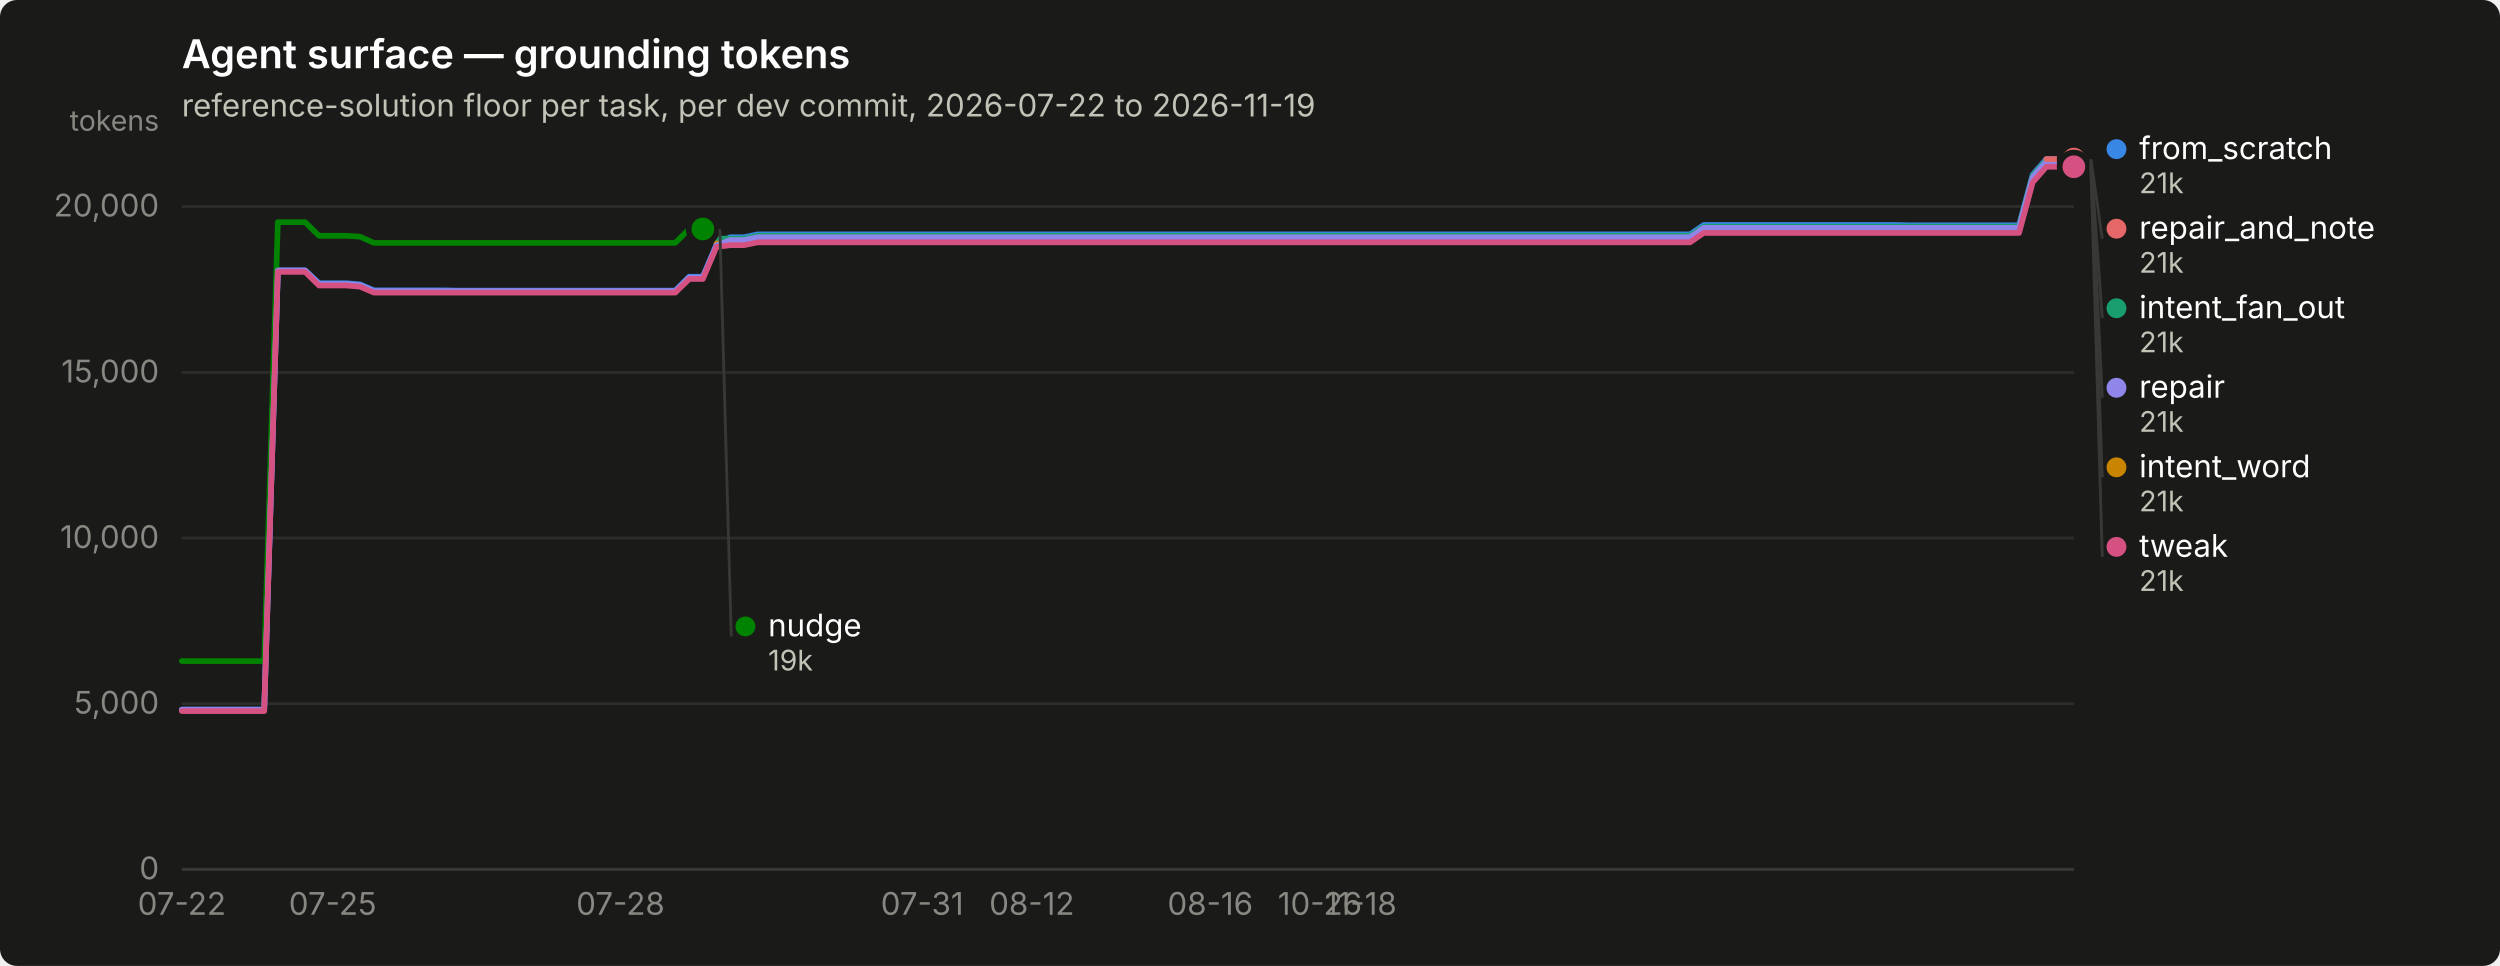
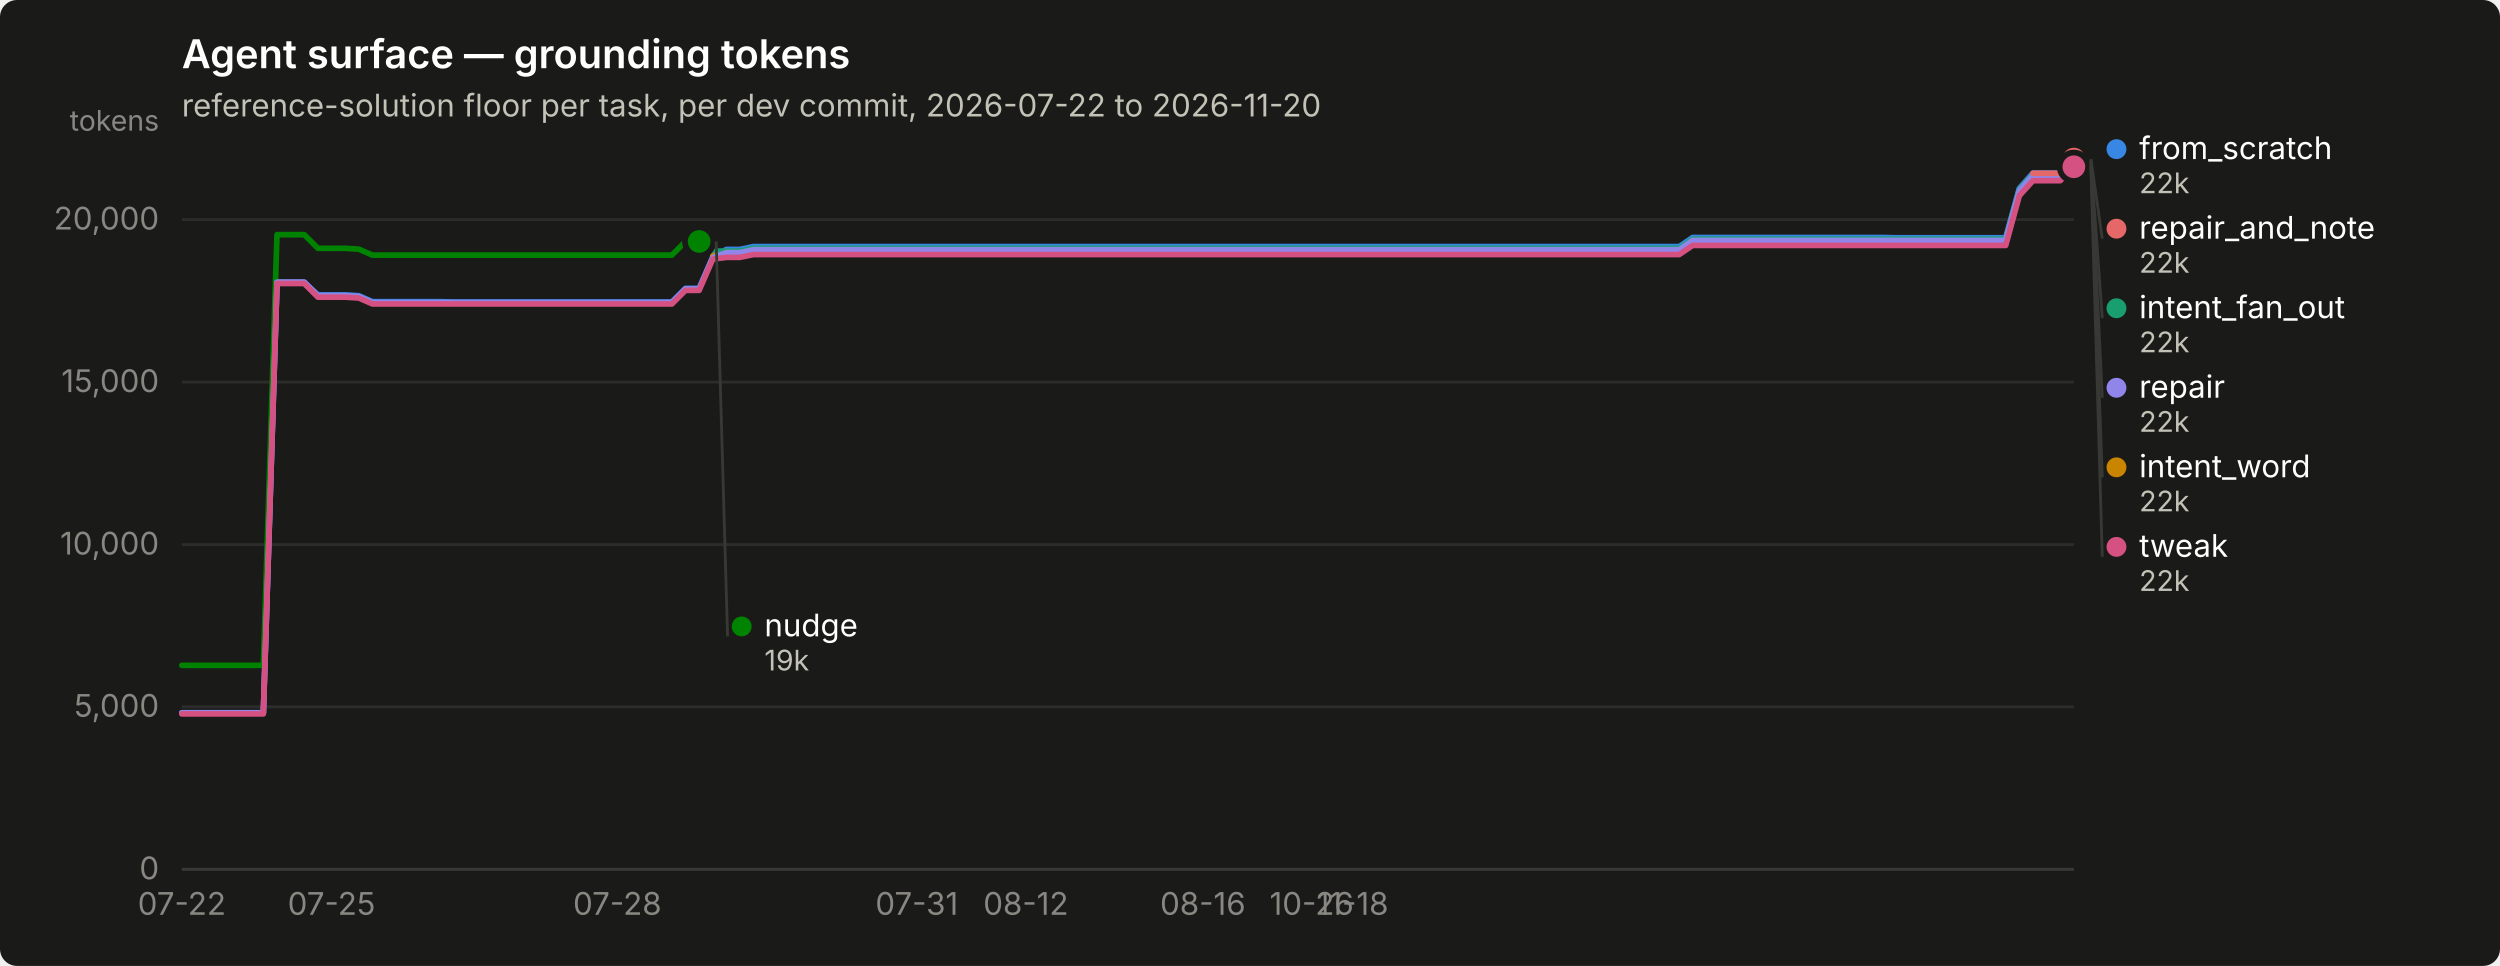
<svg xmlns="http://www.w3.org/2000/svg" width="880" height="340" viewBox="0 0 880 340" role="img" aria-label="Agent surface — grounding tokens">
  <rect width="880" height="340" rx="6" fill="#1a1a19" />
  <text x="64" y="24" font-family="system-ui, -apple-system, &quot;Segoe UI&quot;, sans-serif" font-size="14" font-weight="600" fill="#ffffff">Agent surface — grounding tokens</text>
-   <text x="64" y="41" font-family="system-ui, -apple-system, &quot;Segoe UI&quot;, sans-serif" font-size="11" fill="#c3c2b7">reference-solution floor per task, per dev commit, 2026-07-22 to 2026-11-19</text>
+   <text x="64" y="41" font-family="system-ui, -apple-system, &quot;Segoe UI&quot;, sans-serif" font-size="11" fill="#c3c2b7">reference-solution floor per task, per dev commit, 2026-07-22 to 2026-11-20</text>
  <line x1="64" y1="306.0" x2="730" y2="306.0" stroke="#2c2c2a" stroke-width="1" />
  <text x="56" y="309.5" text-anchor="end" font-family="system-ui, -apple-system, &quot;Segoe UI&quot;, sans-serif" font-size="11" style="font-variant-numeric: tabular-nums" fill="#898781">0</text>
-   <line x1="64" y1="247.7" x2="730" y2="247.7" stroke="#2c2c2a" stroke-width="1" />
-   <text x="56" y="251.2" text-anchor="end" font-family="system-ui, -apple-system, &quot;Segoe UI&quot;, sans-serif" font-size="11" style="font-variant-numeric: tabular-nums" fill="#898781">5,000</text>
-   <line x1="64" y1="189.4" x2="730" y2="189.4" stroke="#2c2c2a" stroke-width="1" />
-   <text x="56" y="192.9" text-anchor="end" font-family="system-ui, -apple-system, &quot;Segoe UI&quot;, sans-serif" font-size="11" style="font-variant-numeric: tabular-nums" fill="#898781">10,000</text>
-   <line x1="64" y1="131.1" x2="730" y2="131.1" stroke="#2c2c2a" stroke-width="1" />
-   <text x="56" y="134.6" text-anchor="end" font-family="system-ui, -apple-system, &quot;Segoe UI&quot;, sans-serif" font-size="11" style="font-variant-numeric: tabular-nums" fill="#898781">15,000</text>
-   <line x1="64" y1="72.7" x2="730" y2="72.7" stroke="#2c2c2a" stroke-width="1" />
-   <text x="56" y="76.2" text-anchor="end" font-family="system-ui, -apple-system, &quot;Segoe UI&quot;, sans-serif" font-size="11" style="font-variant-numeric: tabular-nums" fill="#898781">20,000</text>
+   <line x1="64" y1="248.8" x2="730" y2="248.8" stroke="#2c2c2a" stroke-width="1" />
+   <text x="56" y="252.3" text-anchor="end" font-family="system-ui, -apple-system, &quot;Segoe UI&quot;, sans-serif" font-size="11" style="font-variant-numeric: tabular-nums" fill="#898781">5,000</text>
+   <line x1="64" y1="191.7" x2="730" y2="191.7" stroke="#2c2c2a" stroke-width="1" />
+   <text x="56" y="195.2" text-anchor="end" font-family="system-ui, -apple-system, &quot;Segoe UI&quot;, sans-serif" font-size="11" style="font-variant-numeric: tabular-nums" fill="#898781">10,000</text>
+   <line x1="64" y1="134.5" x2="730" y2="134.5" stroke="#2c2c2a" stroke-width="1" />
+   <text x="56" y="138.0" text-anchor="end" font-family="system-ui, -apple-system, &quot;Segoe UI&quot;, sans-serif" font-size="11" style="font-variant-numeric: tabular-nums" fill="#898781">15,000</text>
+   <line x1="64" y1="77.3" x2="730" y2="77.3" stroke="#2c2c2a" stroke-width="1" />
+   <text x="56" y="80.8" text-anchor="end" font-family="system-ui, -apple-system, &quot;Segoe UI&quot;, sans-serif" font-size="11" style="font-variant-numeric: tabular-nums" fill="#898781">20,000</text>
  <text x="56" y="46" text-anchor="end" font-family="system-ui, -apple-system, &quot;Segoe UI&quot;, sans-serif" font-size="10" fill="#898781">tokens</text>
  <line x1="64" y1="306" x2="730" y2="306" stroke="#383835" stroke-width="1" />
  <text x="64.0" y="322" text-anchor="middle" font-family="system-ui, -apple-system, &quot;Segoe UI&quot;, sans-serif" font-size="11" style="font-variant-numeric: tabular-nums" fill="#898781">07-22</text>
-   <text x="117.1" y="322" text-anchor="middle" font-family="system-ui, -apple-system, &quot;Segoe UI&quot;, sans-serif" font-size="11" style="font-variant-numeric: tabular-nums" fill="#898781">07-25</text>
-   <text x="218.4" y="322" text-anchor="middle" font-family="system-ui, -apple-system, &quot;Segoe UI&quot;, sans-serif" font-size="11" style="font-variant-numeric: tabular-nums" fill="#898781">07-28</text>
-   <text x="324.6" y="322" text-anchor="middle" font-family="system-ui, -apple-system, &quot;Segoe UI&quot;, sans-serif" font-size="11" style="font-variant-numeric: tabular-nums" fill="#898781">07-31</text>
-   <text x="363.2" y="322" text-anchor="middle" font-family="system-ui, -apple-system, &quot;Segoe UI&quot;, sans-serif" font-size="11" style="font-variant-numeric: tabular-nums" fill="#898781">08-12</text>
-   <text x="426.0" y="322" text-anchor="middle" font-family="system-ui, -apple-system, &quot;Segoe UI&quot;, sans-serif" font-size="11" style="font-variant-numeric: tabular-nums" fill="#898781">08-16</text>
-   <text x="464.6" y="322" text-anchor="middle" font-family="system-ui, -apple-system, &quot;Segoe UI&quot;, sans-serif" font-size="11" style="font-variant-numeric: tabular-nums" fill="#898781">10-26</text>
-   <text x="479.0" y="322" text-anchor="middle" font-family="system-ui, -apple-system, &quot;Segoe UI&quot;, sans-serif" font-size="11" style="font-variant-numeric: tabular-nums" fill="#898781">11-18</text>
-   <path d="M64.0,249.8 L68.8,249.8 L73.7,249.8 L78.5,249.8 L83.3,249.8 L88.1,249.8 L93.0,249.8 L97.8,95.2 L102.6,95.2 L107.4,95.2 L112.3,99.7 L117.1,99.7 L121.9,99.7 L126.7,100.1 L131.6,102.2 L136.4,102.2 L141.2,102.2 L146.0,102.2 L150.9,102.2 L155.7,102.2 L160.5,102.3 L165.3,102.3 L170.2,102.3 L175.0,102.3 L179.8,102.3 L184.7,102.3 L189.5,102.3 L194.3,102.3 L199.1,102.3 L204.0,102.3 L208.8,102.3 L213.6,102.3 L218.4,102.3 L223.3,102.3 L228.1,102.3 L232.9,102.3 L237.7,102.3 L242.6,97.4 L247.4,97.4 L252.2,86.1 L257.0,83.5 L261.9,83.5 L266.7,82.5 L271.5,82.5 L276.3,82.5 L281.2,82.5 L286.0,82.5 L290.8,82.5 L295.7,82.5 L300.5,82.5 L305.3,82.5 L310.1,82.5 L315.0,82.5 L319.8,82.5 L324.6,82.5 L329.4,82.5 L334.3,82.5 L339.1,82.5 L343.9,82.5 L348.7,82.5 L353.6,82.5 L358.4,82.5 L363.2,82.5 L368.0,82.5 L372.9,82.5 L377.7,82.5 L382.5,82.5 L387.3,82.5 L392.2,82.5 L397.0,82.5 L401.8,82.5 L406.7,82.5 L411.5,82.5 L416.3,82.5 L421.1,82.5 L426.0,82.5 L430.8,82.5 L435.6,82.5 L440.4,82.5 L445.3,82.5 L450.1,82.5 L454.9,82.5 L459.7,82.5 L464.6,82.5 L469.4,82.5 L474.2,82.5 L479.0,82.5 L483.9,82.5 L488.7,82.5 L493.5,82.5 L498.3,82.5 L503.2,82.5 L508.0,82.5 L512.8,82.5 L517.7,82.5 L522.5,82.5 L527.3,82.5 L532.1,82.5 L537.0,82.5 L541.8,82.5 L546.6,82.5 L551.4,82.5 L556.3,82.5 L561.1,82.5 L565.9,82.5 L570.7,82.5 L575.6,82.5 L580.4,82.5 L585.2,82.5 L590.0,82.5 L594.9,82.5 L599.7,79.2 L604.5,79.2 L609.3,79.2 L614.2,79.2 L619.0,79.2 L623.8,79.2 L628.7,79.2 L633.5,79.2 L638.3,79.2 L643.1,79.2 L648.0,79.2 L652.8,79.2 L657.6,79.2 L662.4,79.2 L667.3,79.2 L672.1,79.3 L676.9,79.3 L681.7,79.3 L686.6,79.3 L691.4,79.3 L696.2,79.3 L701.0,79.3 L705.9,79.3 L710.7,79.3 L715.5,61.5 L720.3,56.0 L725.2,56.0 L730.0,56.0" fill="none" stroke="#3987e5" stroke-width="2" stroke-linejoin="round" stroke-linecap="round" />
+   <text x="116.7" y="322" text-anchor="middle" font-family="system-ui, -apple-system, &quot;Segoe UI&quot;, sans-serif" font-size="11" style="font-variant-numeric: tabular-nums" fill="#898781">07-25</text>
+   <text x="217.3" y="322" text-anchor="middle" font-family="system-ui, -apple-system, &quot;Segoe UI&quot;, sans-serif" font-size="11" style="font-variant-numeric: tabular-nums" fill="#898781">07-28</text>
+   <text x="322.7" y="322" text-anchor="middle" font-family="system-ui, -apple-system, &quot;Segoe UI&quot;, sans-serif" font-size="11" style="font-variant-numeric: tabular-nums" fill="#898781">07-31</text>
+   <text x="361.1" y="322" text-anchor="middle" font-family="system-ui, -apple-system, &quot;Segoe UI&quot;, sans-serif" font-size="11" style="font-variant-numeric: tabular-nums" fill="#898781">08-12</text>
+   <text x="423.4" y="322" text-anchor="middle" font-family="system-ui, -apple-system, &quot;Segoe UI&quot;, sans-serif" font-size="11" style="font-variant-numeric: tabular-nums" fill="#898781">08-16</text>
+   <text x="461.7" y="322" text-anchor="middle" font-family="system-ui, -apple-system, &quot;Segoe UI&quot;, sans-serif" font-size="11" style="font-variant-numeric: tabular-nums" fill="#898781">10-26</text>
+   <text x="476.1" y="322" text-anchor="middle" font-family="system-ui, -apple-system, &quot;Segoe UI&quot;, sans-serif" font-size="11" style="font-variant-numeric: tabular-nums" fill="#898781">11-18</text>
+   <path d="M64.0,250.9 L68.8,250.9 L73.6,250.9 L78.4,250.9 L83.2,250.9 L88.0,250.9 L92.7,250.9 L97.5,99.4 L102.3,99.4 L107.1,99.4 L111.9,103.8 L116.7,103.8 L121.5,103.8 L126.3,104.1 L131.1,106.2 L135.9,106.2 L140.7,106.2 L145.5,106.2 L150.2,106.2 L155.0,106.2 L159.8,106.3 L164.6,106.3 L169.4,106.3 L174.2,106.3 L179.0,106.3 L183.8,106.3 L188.6,106.3 L193.4,106.3 L198.2,106.3 L202.9,106.3 L207.7,106.3 L212.5,106.3 L217.3,106.3 L222.1,106.3 L226.9,106.3 L231.7,106.3 L236.5,106.3 L241.3,101.5 L246.1,101.5 L250.9,90.4 L255.7,87.8 L260.4,87.8 L265.2,86.8 L270.0,86.8 L274.8,86.8 L279.6,86.8 L284.4,86.8 L289.2,86.8 L294.0,86.8 L298.8,86.8 L303.6,86.8 L308.4,86.8 L313.2,86.8 L317.9,86.8 L322.7,86.8 L327.5,86.8 L332.3,86.8 L337.1,86.8 L341.9,86.8 L346.7,86.8 L351.5,86.8 L356.3,86.8 L361.1,86.8 L365.9,86.8 L370.6,86.8 L375.4,86.8 L380.2,86.8 L385.0,86.8 L389.8,86.8 L394.6,86.8 L399.4,86.8 L404.2,86.8 L409.0,86.8 L413.8,86.8 L418.6,86.8 L423.4,86.8 L428.1,86.8 L432.9,86.8 L437.7,86.8 L442.5,86.8 L447.3,86.8 L452.1,86.8 L456.9,86.8 L461.7,86.8 L466.5,86.8 L471.3,86.8 L476.1,86.8 L480.8,86.8 L485.6,86.8 L490.4,86.8 L495.2,86.8 L500.0,86.8 L504.8,86.8 L509.6,86.8 L514.4,86.8 L519.2,86.8 L524.0,86.8 L528.8,86.8 L533.6,86.8 L538.3,86.8 L543.1,86.8 L547.9,86.8 L552.7,86.8 L557.5,86.8 L562.3,86.8 L567.1,86.8 L571.9,86.8 L576.7,86.8 L581.5,86.8 L586.3,86.8 L591.1,86.8 L595.8,83.6 L600.6,83.6 L605.4,83.6 L610.2,83.6 L615.0,83.6 L619.8,83.6 L624.6,83.6 L629.4,83.6 L634.2,83.6 L639.0,83.6 L643.8,83.6 L648.5,83.6 L653.3,83.6 L658.1,83.6 L662.9,83.6 L667.7,83.7 L672.5,83.7 L677.3,83.7 L682.1,83.7 L686.9,83.7 L691.7,83.7 L696.5,83.7 L701.3,83.7 L706.0,83.7 L710.8,66.3 L715.6,60.9 L720.4,60.9 L725.2,60.9 L730.0,56.0" fill="none" stroke="#3987e5" stroke-width="2" stroke-linejoin="round" stroke-linecap="round" />
  <circle cx="730.0" cy="56.0" r="6" fill="#1a1a19" />
  <circle cx="730.0" cy="56.0" r="4" fill="#3987e5" />
-   <path d="M252.2,84.0 L257.0,84.0 L261.9,84.0 L266.7,83.0 L271.5,83.0 L276.3,83.0 L281.2,83.0 L286.0,83.0 L290.8,83.0 L295.7,83.0 L300.5,83.0 L305.3,83.0 L310.1,83.0 L315.0,83.0 L319.8,83.0 L324.6,83.0 L329.4,83.0 L334.3,83.0 L339.1,83.0 L343.9,83.0 L348.7,83.0 L353.6,83.0 L358.4,83.0 L363.2,83.0 L368.0,83.0 L372.9,83.0 L377.7,83.0 L382.5,83.0 L387.3,83.0 L392.2,83.0 L397.0,83.0 L401.8,83.0 L406.7,83.0 L411.5,83.0 L416.3,83.0 L421.1,83.0 L426.0,83.0 L430.8,83.0 L435.6,83.0 L440.4,83.0 L445.3,83.0 L450.1,83.0 L454.9,83.0 L459.7,83.0 L464.6,83.0 L469.4,83.0 L474.2,83.0 L479.0,83.0 L483.9,83.0 L488.7,83.0 L493.5,83.0 L498.3,83.0 L503.2,83.0 L508.0,83.0 L512.8,83.0 L517.7,83.0 L522.5,83.0 L527.3,83.0 L532.1,83.0 L537.0,83.0 L541.8,83.0 L546.6,83.0 L551.4,83.0 L556.3,83.0 L561.1,83.0 L565.9,83.0 L570.7,83.0 L575.6,83.0 L580.4,83.0 L585.2,83.0 L590.0,83.0 L594.9,83.0 L599.7,79.8 L604.5,79.8 L609.3,79.8 L614.2,79.8 L619.0,79.8 L623.8,79.8 L628.7,79.8 L633.5,79.8 L638.3,79.8 L643.1,79.8 L648.0,79.8 L652.8,79.8 L657.6,79.8 L662.4,79.8 L667.3,79.8 L672.1,79.8 L676.9,79.8 L681.7,79.8 L686.6,79.8 L691.4,79.8 L696.2,79.8 L701.0,79.8 L705.9,79.8 L710.7,79.8 L715.5,61.9 L720.3,56.5 L725.2,56.5 L730.0,56.5" fill="none" stroke="#199e70" stroke-width="2" stroke-linejoin="round" stroke-linecap="round" />
+   <path d="M250.9,88.4 L255.7,88.4 L260.4,88.4 L265.2,87.4 L270.0,87.4 L274.8,87.4 L279.6,87.4 L284.4,87.4 L289.2,87.4 L294.0,87.4 L298.8,87.4 L303.6,87.4 L308.4,87.4 L313.2,87.4 L317.9,87.4 L322.7,87.4 L327.5,87.4 L332.3,87.4 L337.1,87.4 L341.9,87.4 L346.7,87.4 L351.5,87.4 L356.3,87.4 L361.1,87.4 L365.9,87.4 L370.6,87.4 L375.4,87.4 L380.2,87.4 L385.0,87.4 L389.8,87.4 L394.6,87.4 L399.4,87.4 L404.2,87.4 L409.0,87.4 L413.8,87.4 L418.6,87.4 L423.4,87.4 L428.1,87.4 L432.9,87.4 L437.7,87.4 L442.5,87.4 L447.3,87.4 L452.1,87.4 L456.9,87.4 L461.7,87.4 L466.5,87.4 L471.3,87.4 L476.1,87.4 L480.8,87.4 L485.6,87.4 L490.4,87.4 L495.2,87.4 L500.0,87.4 L504.8,87.4 L509.6,87.4 L514.4,87.4 L519.2,87.4 L524.0,87.4 L528.8,87.4 L533.6,87.4 L538.3,87.4 L543.1,87.4 L547.9,87.4 L552.7,87.4 L557.5,87.4 L562.3,87.4 L567.1,87.4 L571.9,87.4 L576.7,87.4 L581.5,87.4 L586.3,87.4 L591.1,87.4 L595.8,84.2 L600.6,84.2 L605.4,84.2 L610.2,84.2 L615.0,84.2 L619.8,84.2 L624.6,84.2 L629.4,84.2 L634.2,84.2 L639.0,84.2 L643.8,84.2 L648.5,84.2 L653.3,84.2 L658.1,84.2 L662.9,84.2 L667.7,84.2 L672.5,84.2 L677.3,84.2 L682.1,84.2 L686.9,84.2 L691.7,84.2 L696.5,84.2 L701.3,84.2 L706.0,84.2 L710.8,66.7 L715.6,61.4 L720.4,61.4 L725.2,61.4 L730.0,56.5" fill="none" stroke="#199e70" stroke-width="2" stroke-linejoin="round" stroke-linecap="round" />
  <circle cx="730.0" cy="56.5" r="6" fill="#1a1a19" />
  <circle cx="730.0" cy="56.5" r="4" fill="#199e70" />
-   <path d="M252.2,85.7 L257.0,85.7 L261.9,85.7 L266.7,84.6 L271.5,84.6 L276.3,84.6 L281.2,84.6 L286.0,84.6 L290.8,84.6 L295.7,84.6 L300.5,84.6 L305.3,84.6 L310.1,84.6 L315.0,84.6 L319.8,84.6 L324.6,84.6 L329.4,84.6 L334.3,84.6 L339.1,84.6 L343.9,84.6 L348.7,84.6 L353.6,84.6 L358.4,84.6 L363.2,84.6 L368.0,84.6 L372.9,84.6 L377.7,84.6 L382.5,84.6 L387.3,84.6 L392.2,84.6 L397.0,84.6 L401.8,84.6 L406.7,84.6 L411.5,84.6 L416.3,84.6 L421.1,84.6 L426.0,84.6 L430.8,84.6 L435.6,84.6 L440.4,84.6 L445.3,84.6 L450.1,84.6 L454.9,84.6 L459.7,84.6 L464.6,84.6 L469.4,84.6 L474.2,84.6 L479.0,84.6 L483.9,84.6 L488.7,84.6 L493.5,84.6 L498.3,84.6 L503.2,84.6 L508.0,84.6 L512.8,84.6 L517.7,84.6 L522.5,84.6 L527.3,84.6 L532.1,84.6 L537.0,84.6 L541.8,84.6 L546.6,84.6 L551.4,84.6 L556.3,84.6 L561.1,84.6 L565.9,84.6 L570.7,84.6 L575.6,84.6 L580.4,84.6 L585.2,84.6 L590.0,84.6 L594.9,84.6 L599.7,81.4 L604.5,81.4 L609.3,81.4 L614.2,81.4 L619.0,81.4 L623.8,81.4 L628.7,81.4 L633.5,81.4 L638.3,81.4 L643.1,81.4 L648.0,81.4 L652.8,81.4 L657.6,81.4 L662.4,81.4 L667.3,81.4 L672.1,81.4 L676.9,81.4 L681.7,81.4 L686.6,81.4 L691.4,81.4 L696.2,81.4 L701.0,81.4 L705.9,81.4 L710.7,81.4 L715.5,63.6 L720.3,58.1 L725.2,58.1 L730.0,58.1" fill="none" stroke="#c98500" stroke-width="2" stroke-linejoin="round" stroke-linecap="round" />
+   <path d="M250.9,90.0 L255.7,90.0 L260.4,90.0 L265.2,89.0 L270.0,89.0 L274.8,89.0 L279.6,89.0 L284.4,89.0 L289.2,89.0 L294.0,89.0 L298.8,89.0 L303.6,89.0 L308.4,89.0 L313.2,89.0 L317.9,89.0 L322.7,89.0 L327.5,89.0 L332.3,89.0 L337.1,89.0 L341.9,89.0 L346.7,89.0 L351.5,89.0 L356.3,89.0 L361.1,89.0 L365.9,89.0 L370.6,89.0 L375.4,89.0 L380.2,89.0 L385.0,89.0 L389.8,89.0 L394.6,89.0 L399.4,89.0 L404.2,89.0 L409.0,89.0 L413.8,89.0 L418.6,89.0 L423.4,89.0 L428.1,89.0 L432.9,89.0 L437.7,89.0 L442.5,89.0 L447.3,89.0 L452.1,89.0 L456.9,89.0 L461.7,89.0 L466.5,89.0 L471.3,89.0 L476.1,89.0 L480.8,89.0 L485.6,89.0 L490.4,89.0 L495.2,89.0 L500.0,89.0 L504.8,89.0 L509.6,89.0 L514.4,89.0 L519.2,89.0 L524.0,89.0 L528.8,89.0 L533.6,89.0 L538.3,89.0 L543.1,89.0 L547.9,89.0 L552.7,89.0 L557.5,89.0 L562.3,89.0 L567.1,89.0 L571.9,89.0 L576.7,89.0 L581.5,89.0 L586.3,89.0 L591.1,89.0 L595.8,85.8 L600.6,85.8 L605.4,85.8 L610.2,85.8 L615.0,85.8 L619.8,85.8 L624.6,85.8 L629.4,85.8 L634.2,85.8 L639.0,85.8 L643.8,85.8 L648.5,85.8 L653.3,85.8 L658.1,85.8 L662.9,85.8 L667.7,85.8 L672.5,85.8 L677.3,85.8 L682.1,85.8 L686.9,85.8 L691.7,85.8 L696.5,85.8 L701.3,85.8 L706.0,85.8 L710.8,68.3 L715.6,63.0 L720.4,63.0 L725.2,63.0 L730.0,58.1" fill="none" stroke="#c98500" stroke-width="2" stroke-linejoin="round" stroke-linecap="round" />
  <circle cx="730.0" cy="58.1" r="6" fill="#1a1a19" />
  <circle cx="730.0" cy="58.1" r="4" fill="#c98500" />
-   <path d="M64.0,232.7 L68.8,232.7 L73.7,232.7 L78.5,232.7 L83.3,232.7 L88.1,232.7 L93.0,232.7 L97.8,78.2 L102.6,78.2 L107.4,78.2 L112.3,83.0 L117.1,83.0 L121.9,83.0 L126.7,83.3 L131.6,85.5 L136.4,85.5 L141.2,85.5 L146.0,85.5 L150.9,85.5 L155.7,85.5 L160.5,85.5 L165.3,85.5 L170.2,85.5 L175.0,85.5 L179.8,85.5 L184.7,85.5 L189.5,85.5 L194.3,85.5 L199.1,85.5 L204.0,85.5 L208.8,85.5 L213.6,85.5 L218.4,85.5 L223.3,85.5 L228.1,85.5 L232.9,85.5 L237.7,85.5 L242.6,80.6 L247.4,80.6" fill="none" stroke="#008300" stroke-width="2" stroke-linejoin="round" stroke-linecap="round" />
-   <circle cx="247.4" cy="80.6" r="6" fill="#1a1a19" />
-   <circle cx="247.4" cy="80.6" r="4" fill="#008300" />
-   <path d="M64.0,249.8 L68.8,249.8 L73.7,249.8 L78.5,249.8 L83.3,249.8 L88.1,249.8 L93.0,249.8 L97.8,95.2 L102.6,95.2 L107.4,95.2 L112.3,100.0 L117.1,100.0 L121.9,100.0 L126.7,100.4 L131.6,102.5 L136.4,102.5 L141.2,102.5 L146.0,102.5 L150.9,102.5 L155.7,102.5 L160.5,102.5 L165.3,102.5 L170.2,102.5 L175.0,102.5 L179.8,102.5 L184.7,102.5 L189.5,102.5 L194.3,102.5 L199.1,102.5 L204.0,102.5 L208.8,102.5 L213.6,102.5 L218.4,102.5 L223.3,102.5 L228.1,102.5 L232.9,102.5 L237.7,102.5 L242.6,97.7 L247.4,97.7 L252.2,86.4 L257.0,84.5 L261.9,84.5 L266.7,83.5 L271.5,83.5 L276.3,83.5 L281.2,83.5 L286.0,83.5 L290.8,83.5 L295.7,83.5 L300.5,83.5 L305.3,83.5 L310.1,83.5 L315.0,83.5 L319.8,83.5 L324.6,83.5 L329.4,83.5 L334.3,83.5 L339.1,83.5 L343.9,83.5 L348.7,83.5 L353.6,83.5 L358.4,83.5 L363.2,83.5 L368.0,83.5 L372.9,83.5 L377.7,83.5 L382.5,83.5 L387.3,83.5 L392.2,83.5 L397.0,83.5 L401.8,83.5 L406.7,83.5 L411.5,83.5 L416.3,83.5 L421.1,83.5 L426.0,83.5 L430.8,83.5 L435.6,83.5 L440.4,83.5 L445.3,83.5 L450.1,83.5 L454.9,83.5 L459.7,83.5 L464.6,83.5 L469.4,83.5 L474.2,83.5 L479.0,83.5 L483.9,83.5 L488.7,83.5 L493.5,83.5 L498.3,83.5 L503.2,83.5 L508.0,83.5 L512.8,83.5 L517.7,83.5 L522.5,83.5 L527.3,83.5 L532.1,83.5 L537.0,83.5 L541.8,83.5 L546.6,83.5 L551.4,83.5 L556.3,83.5 L561.1,83.5 L565.9,83.5 L570.7,83.5 L575.6,83.5 L580.4,83.5 L585.2,83.5 L590.0,83.5 L594.9,83.5 L599.7,80.2 L604.5,80.2 L609.3,80.2 L614.2,80.2 L619.0,80.2 L623.8,80.2 L628.7,80.2 L633.5,80.2 L638.3,80.2 L643.1,80.2 L648.0,80.2 L652.8,80.2 L657.6,80.2 L662.4,80.2 L667.3,80.2 L672.1,80.2 L676.9,80.2 L681.7,80.2 L686.6,80.2 L691.4,80.2 L696.2,80.2 L701.0,80.2 L705.9,80.2 L710.7,80.2 L715.5,62.4 L720.3,56.9 L725.2,56.9 L730.0,56.9" fill="none" stroke="#9085e9" stroke-width="2" stroke-linejoin="round" stroke-linecap="round" />
-   <circle cx="730.0" cy="56.9" r="6" fill="#1a1a19" />
-   <circle cx="730.0" cy="56.9" r="4" fill="#9085e9" />
-   <path d="M720.3,56.0 L725.2,56.0 L730.0,56.0" fill="none" stroke="#e66767" stroke-width="2" stroke-linejoin="round" stroke-linecap="round" />
+   <path d="M64.0,234.2 L68.8,234.2 L73.6,234.2 L78.4,234.2 L83.2,234.2 L88.0,234.2 L92.7,234.2 L97.5,82.6 L102.3,82.6 L107.1,82.6 L111.9,87.4 L116.7,87.4 L121.5,87.4 L126.3,87.7 L131.1,89.8 L135.9,89.8 L140.7,89.8 L145.5,89.8 L150.2,89.8 L155.0,89.8 L159.8,89.8 L164.6,89.8 L169.4,89.8 L174.2,89.8 L179.0,89.8 L183.8,89.8 L188.6,89.8 L193.4,89.8 L198.2,89.8 L202.9,89.8 L207.7,89.8 L212.5,89.8 L217.3,89.8 L222.1,89.8 L226.9,89.8 L231.7,89.8 L236.5,89.8 L241.3,85.0 L246.1,85.0" fill="none" stroke="#008300" stroke-width="2" stroke-linejoin="round" stroke-linecap="round" />
+   <circle cx="246.1" cy="85.0" r="6" fill="#1a1a19" />
+   <circle cx="246.1" cy="85.0" r="4" fill="#008300" />
+   <path d="M64.0,250.9 L68.8,250.9 L73.6,250.9 L78.4,250.9 L83.2,250.9 L88.0,250.9 L92.7,250.9 L97.5,99.3 L102.3,99.3 L107.1,99.3 L111.9,104.1 L116.7,104.1 L121.5,104.1 L126.3,104.4 L131.1,106.5 L135.9,106.5 L140.7,106.5 L145.5,106.5 L150.2,106.5 L155.0,106.5 L159.8,106.5 L164.6,106.5 L169.4,106.5 L174.2,106.5 L179.0,106.5 L183.8,106.5 L188.6,106.5 L193.4,106.5 L198.2,106.5 L202.9,106.5 L207.7,106.5 L212.5,106.5 L217.3,106.5 L222.1,106.5 L226.9,106.5 L231.7,106.5 L236.5,106.5 L241.3,101.7 L246.1,101.7 L250.9,90.7 L255.7,88.9 L260.4,88.9 L265.2,87.9 L270.0,87.9 L274.8,87.9 L279.6,87.9 L284.4,87.9 L289.2,87.9 L294.0,87.9 L298.8,87.9 L303.6,87.9 L308.4,87.9 L313.2,87.9 L317.9,87.9 L322.7,87.9 L327.5,87.9 L332.3,87.9 L337.1,87.9 L341.9,87.9 L346.7,87.9 L351.5,87.9 L356.3,87.9 L361.1,87.9 L365.9,87.9 L370.6,87.9 L375.4,87.9 L380.2,87.9 L385.0,87.9 L389.8,87.9 L394.6,87.9 L399.4,87.9 L404.2,87.9 L409.0,87.9 L413.8,87.9 L418.6,87.9 L423.4,87.9 L428.1,87.9 L432.9,87.9 L437.7,87.9 L442.5,87.9 L447.3,87.9 L452.1,87.9 L456.9,87.9 L461.7,87.9 L466.5,87.9 L471.3,87.9 L476.1,87.9 L480.8,87.9 L485.6,87.9 L490.4,87.9 L495.2,87.9 L500.0,87.9 L504.8,87.9 L509.6,87.9 L514.4,87.9 L519.2,87.9 L524.0,87.9 L528.8,87.9 L533.6,87.9 L538.3,87.9 L543.1,87.9 L547.9,87.9 L552.7,87.9 L557.5,87.9 L562.3,87.9 L567.1,87.9 L571.9,87.9 L576.7,87.9 L581.5,87.9 L586.3,87.9 L591.1,87.9 L595.8,84.6 L600.6,84.6 L605.4,84.6 L610.2,84.6 L615.0,84.6 L619.8,84.6 L624.6,84.6 L629.4,84.6 L634.2,84.6 L639.0,84.6 L643.8,84.6 L648.5,84.6 L653.3,84.6 L658.1,84.6 L662.9,84.6 L667.7,84.6 L672.5,84.6 L677.3,84.6 L682.1,84.6 L686.9,84.6 L691.7,84.6 L696.5,84.6 L701.3,84.6 L706.0,84.6 L710.8,67.1 L715.6,61.7 L720.4,61.7 L725.2,61.7 L730.0,56.8" fill="none" stroke="#9085e9" stroke-width="2" stroke-linejoin="round" stroke-linecap="round" />
+   <circle cx="730.0" cy="56.8" r="6" fill="#1a1a19" />
+   <circle cx="730.0" cy="56.8" r="4" fill="#9085e9" />
+   <path d="M715.6,61.0 L720.4,61.0 L725.2,61.0 L730.0,56.0" fill="none" stroke="#e66767" stroke-width="2" stroke-linejoin="round" stroke-linecap="round" />
  <circle cx="730.0" cy="56.0" r="6" fill="#1a1a19" />
  <circle cx="730.0" cy="56.0" r="4" fill="#e66767" />
-   <path d="M64.0,250.3 L68.8,250.3 L73.7,250.3 L78.5,250.3 L83.3,250.3 L88.1,250.3 L93.0,250.3 L97.8,95.7 L102.6,95.7 L107.4,95.7 L112.3,100.5 L117.1,100.5 L121.9,100.5 L126.7,100.9 L131.6,103.0 L136.4,103.0 L141.2,103.0 L146.0,103.0 L150.9,103.0 L155.7,103.0 L160.5,103.0 L165.3,103.0 L170.2,103.0 L175.0,103.0 L179.8,103.0 L184.7,103.0 L189.5,103.0 L194.3,103.0 L199.1,103.0 L204.0,103.0 L208.8,103.0 L213.6,103.0 L218.4,103.0 L223.3,103.0 L228.1,103.0 L232.9,103.0 L237.7,103.0 L242.6,98.2 L247.4,98.2 L252.2,86.9 L257.0,86.3 L261.9,86.3 L266.7,85.3 L271.5,85.3 L276.3,85.3 L281.2,85.3 L286.0,85.3 L290.8,85.3 L295.7,85.3 L300.5,85.3 L305.3,85.3 L310.1,85.3 L315.0,85.3 L319.8,85.3 L324.6,85.3 L329.4,85.3 L334.3,85.3 L339.1,85.3 L343.9,85.3 L348.7,85.3 L353.6,85.3 L358.4,85.3 L363.2,85.3 L368.0,85.3 L372.9,85.3 L377.7,85.3 L382.5,85.3 L387.3,85.3 L392.2,85.3 L397.0,85.3 L401.8,85.3 L406.7,85.3 L411.5,85.3 L416.3,85.3 L421.1,85.3 L426.0,85.3 L430.8,85.3 L435.6,85.3 L440.4,85.3 L445.3,85.3 L450.1,85.3 L454.9,85.3 L459.7,85.3 L464.6,85.3 L469.4,85.3 L474.2,85.3 L479.0,85.3 L483.9,85.3 L488.7,85.3 L493.5,85.3 L498.3,85.3 L503.2,85.3 L508.0,85.3 L512.8,85.3 L517.7,85.3 L522.5,85.3 L527.3,85.3 L532.1,85.3 L537.0,85.3 L541.8,85.3 L546.6,85.3 L551.4,85.3 L556.3,85.3 L561.1,85.3 L565.9,85.3 L570.7,85.3 L575.6,85.3 L580.4,85.3 L585.2,85.3 L590.0,85.3 L594.9,85.3 L599.7,82.0 L604.5,82.0 L609.3,82.0 L614.2,82.0 L619.0,82.0 L623.8,82.0 L628.7,82.0 L633.5,82.0 L638.3,82.0 L643.1,82.0 L648.0,82.0 L652.8,82.0 L657.6,82.0 L662.4,82.0 L667.3,82.0 L672.1,82.0 L676.9,82.0 L681.7,82.0 L686.6,82.0 L691.4,82.0 L696.2,82.0 L701.0,82.0 L705.9,82.0 L710.7,82.0 L715.5,64.2 L720.3,58.7 L725.2,58.7 L730.0,58.7" fill="none" stroke="#d55181" stroke-width="2" stroke-linejoin="round" stroke-linecap="round" />
+   <path d="M64.0,251.3 L68.8,251.3 L73.6,251.3 L78.4,251.3 L83.2,251.3 L88.0,251.3 L92.7,251.3 L97.5,99.8 L102.3,99.8 L107.1,99.8 L111.9,104.6 L116.7,104.6 L121.5,104.6 L126.3,104.9 L131.1,107.0 L135.9,107.0 L140.7,107.0 L145.5,107.0 L150.2,107.0 L155.0,107.0 L159.8,107.0 L164.6,107.0 L169.4,107.0 L174.2,107.0 L179.0,107.0 L183.8,107.0 L188.6,107.0 L193.4,107.0 L198.2,107.0 L202.9,107.0 L207.7,107.0 L212.5,107.0 L217.3,107.0 L222.1,107.0 L226.9,107.0 L231.7,107.0 L236.5,107.0 L241.3,102.2 L246.1,102.2 L250.9,91.2 L255.7,90.6 L260.4,90.6 L265.2,89.6 L270.0,89.6 L274.8,89.6 L279.6,89.6 L284.4,89.6 L289.2,89.6 L294.0,89.6 L298.8,89.6 L303.6,89.6 L308.4,89.6 L313.2,89.6 L317.9,89.6 L322.7,89.6 L327.5,89.6 L332.3,89.6 L337.1,89.6 L341.9,89.6 L346.7,89.6 L351.5,89.6 L356.3,89.6 L361.1,89.6 L365.9,89.6 L370.6,89.6 L375.4,89.6 L380.2,89.6 L385.0,89.6 L389.8,89.6 L394.6,89.6 L399.4,89.6 L404.2,89.6 L409.0,89.6 L413.8,89.6 L418.6,89.6 L423.4,89.6 L428.1,89.6 L432.9,89.6 L437.7,89.6 L442.5,89.6 L447.3,89.6 L452.1,89.6 L456.9,89.6 L461.7,89.6 L466.5,89.6 L471.3,89.6 L476.1,89.6 L480.8,89.6 L485.6,89.6 L490.4,89.6 L495.2,89.6 L500.0,89.6 L504.8,89.6 L509.6,89.6 L514.4,89.6 L519.2,89.6 L524.0,89.6 L528.8,89.6 L533.6,89.6 L538.3,89.6 L543.1,89.6 L547.9,89.6 L552.7,89.6 L557.5,89.6 L562.3,89.6 L567.1,89.6 L571.9,89.6 L576.7,89.6 L581.5,89.6 L586.3,89.6 L591.1,89.6 L595.8,86.4 L600.6,86.4 L605.4,86.4 L610.2,86.4 L615.0,86.4 L619.8,86.4 L624.6,86.4 L629.4,86.4 L634.2,86.4 L639.0,86.4 L643.8,86.4 L648.5,86.4 L653.3,86.4 L658.1,86.4 L662.9,86.4 L667.7,86.4 L672.5,86.4 L677.3,86.4 L682.1,86.4 L686.9,86.4 L691.7,86.4 L696.5,86.4 L701.3,86.4 L706.0,86.4 L710.8,68.9 L715.6,63.6 L720.4,63.6 L725.2,63.6 L730.0,58.7" fill="none" stroke="#d55181" stroke-width="2" stroke-linejoin="round" stroke-linecap="round" />
  <circle cx="730.0" cy="58.7" r="6" fill="#1a1a19" />
  <circle cx="730.0" cy="58.7" r="4" fill="#d55181" />
  <circle cx="745.0" cy="52.5" r="3.5" fill="#3987e5" />
  <text x="753.0" y="56.0" font-family="system-ui, -apple-system, &quot;Segoe UI&quot;, sans-serif" font-size="11" fill="#ffffff">from_scratch</text>
-   <text x="753.0" y="68.0" font-family="system-ui, -apple-system, &quot;Segoe UI&quot;, sans-serif" font-size="10" style="font-variant-numeric: tabular-nums" fill="#c3c2b7">21k</text>
+   <text x="753.0" y="68.0" font-family="system-ui, -apple-system, &quot;Segoe UI&quot;, sans-serif" font-size="10" style="font-variant-numeric: tabular-nums" fill="#c3c2b7">22k</text>
  <line x1="736.0" y1="56.0" x2="740.0" y2="84.0" stroke="#383835" stroke-width="1" />
  <circle cx="745.0" cy="80.5" r="3.5" fill="#e66767" />
  <text x="753.0" y="84.0" font-family="system-ui, -apple-system, &quot;Segoe UI&quot;, sans-serif" font-size="11" fill="#ffffff">repair_and_note</text>
-   <text x="753.0" y="96.0" font-family="system-ui, -apple-system, &quot;Segoe UI&quot;, sans-serif" font-size="10" style="font-variant-numeric: tabular-nums" fill="#c3c2b7">21k</text>
+   <text x="753.0" y="96.0" font-family="system-ui, -apple-system, &quot;Segoe UI&quot;, sans-serif" font-size="10" style="font-variant-numeric: tabular-nums" fill="#c3c2b7">22k</text>
  <line x1="736.0" y1="56.5" x2="740.0" y2="112.0" stroke="#383835" stroke-width="1" />
  <circle cx="745.0" cy="108.5" r="3.5" fill="#199e70" />
  <text x="753.0" y="112.0" font-family="system-ui, -apple-system, &quot;Segoe UI&quot;, sans-serif" font-size="11" fill="#ffffff">intent_fan_out</text>
-   <text x="753.0" y="124.0" font-family="system-ui, -apple-system, &quot;Segoe UI&quot;, sans-serif" font-size="10" style="font-variant-numeric: tabular-nums" fill="#c3c2b7">21k</text>
-   <line x1="736.0" y1="56.9" x2="740.0" y2="140.0" stroke="#383835" stroke-width="1" />
+   <text x="753.0" y="124.0" font-family="system-ui, -apple-system, &quot;Segoe UI&quot;, sans-serif" font-size="10" style="font-variant-numeric: tabular-nums" fill="#c3c2b7">22k</text>
+   <line x1="736.0" y1="56.8" x2="740.0" y2="140.0" stroke="#383835" stroke-width="1" />
  <circle cx="745.0" cy="136.5" r="3.5" fill="#9085e9" />
  <text x="753.0" y="140.0" font-family="system-ui, -apple-system, &quot;Segoe UI&quot;, sans-serif" font-size="11" fill="#ffffff">repair</text>
-   <text x="753.0" y="152.0" font-family="system-ui, -apple-system, &quot;Segoe UI&quot;, sans-serif" font-size="10" style="font-variant-numeric: tabular-nums" fill="#c3c2b7">21k</text>
+   <text x="753.0" y="152.0" font-family="system-ui, -apple-system, &quot;Segoe UI&quot;, sans-serif" font-size="10" style="font-variant-numeric: tabular-nums" fill="#c3c2b7">22k</text>
  <line x1="736.0" y1="58.1" x2="740.0" y2="168.0" stroke="#383835" stroke-width="1" />
  <circle cx="745.0" cy="164.5" r="3.5" fill="#c98500" />
  <text x="753.0" y="168.0" font-family="system-ui, -apple-system, &quot;Segoe UI&quot;, sans-serif" font-size="11" fill="#ffffff">intent_word</text>
-   <text x="753.0" y="180.0" font-family="system-ui, -apple-system, &quot;Segoe UI&quot;, sans-serif" font-size="10" style="font-variant-numeric: tabular-nums" fill="#c3c2b7">21k</text>
+   <text x="753.0" y="180.0" font-family="system-ui, -apple-system, &quot;Segoe UI&quot;, sans-serif" font-size="10" style="font-variant-numeric: tabular-nums" fill="#c3c2b7">22k</text>
  <line x1="736.0" y1="58.7" x2="740.0" y2="196.0" stroke="#383835" stroke-width="1" />
  <circle cx="745.0" cy="192.5" r="3.5" fill="#d55181" />
  <text x="753.0" y="196.0" font-family="system-ui, -apple-system, &quot;Segoe UI&quot;, sans-serif" font-size="11" fill="#ffffff">tweak</text>
-   <text x="753.0" y="208.0" font-family="system-ui, -apple-system, &quot;Segoe UI&quot;, sans-serif" font-size="10" style="font-variant-numeric: tabular-nums" fill="#c3c2b7">21k</text>
-   <line x1="253.4" y1="80.6" x2="257.4" y2="224.0" stroke="#383835" stroke-width="1" />
-   <circle cx="262.391" cy="220.5" r="3.5" fill="#008300" />
-   <text x="270.391" y="224.0" font-family="system-ui, -apple-system, &quot;Segoe UI&quot;, sans-serif" font-size="11" fill="#ffffff">nudge</text>
-   <text x="270.391" y="236.0" font-family="system-ui, -apple-system, &quot;Segoe UI&quot;, sans-serif" font-size="10" style="font-variant-numeric: tabular-nums" fill="#c3c2b7">19k</text>
+   <text x="753.0" y="208.0" font-family="system-ui, -apple-system, &quot;Segoe UI&quot;, sans-serif" font-size="10" style="font-variant-numeric: tabular-nums" fill="#c3c2b7">22k</text>
+   <line x1="252.1" y1="85.0" x2="256.1" y2="224.0" stroke="#383835" stroke-width="1" />
+   <circle cx="261.072" cy="220.5" r="3.5" fill="#008300" />
+   <text x="269.072" y="224.0" font-family="system-ui, -apple-system, &quot;Segoe UI&quot;, sans-serif" font-size="11" fill="#ffffff">nudge</text>
+   <text x="269.072" y="236.0" font-family="system-ui, -apple-system, &quot;Segoe UI&quot;, sans-serif" font-size="10" style="font-variant-numeric: tabular-nums" fill="#c3c2b7">19k</text>
</svg>
